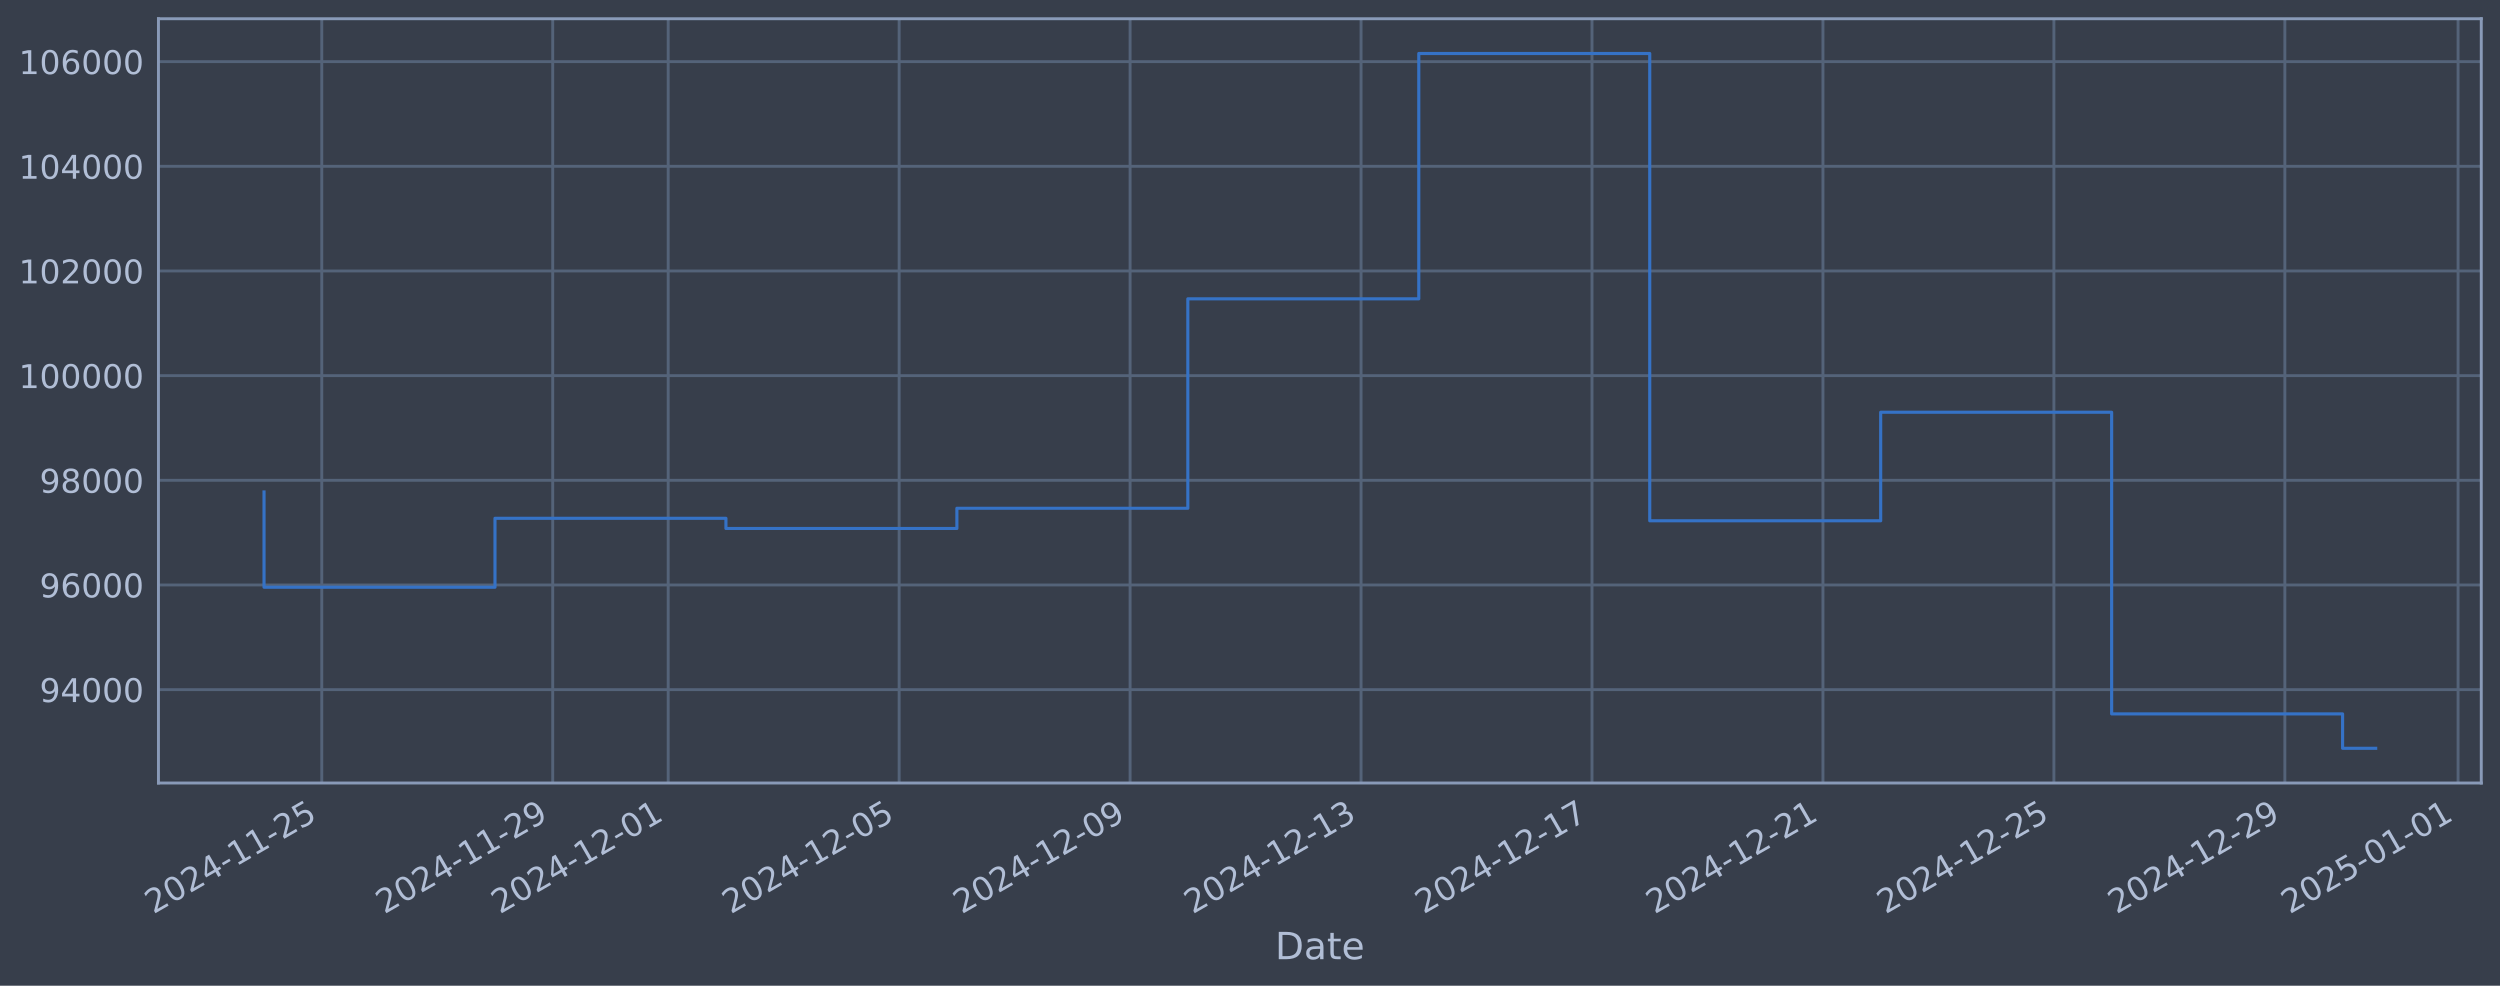
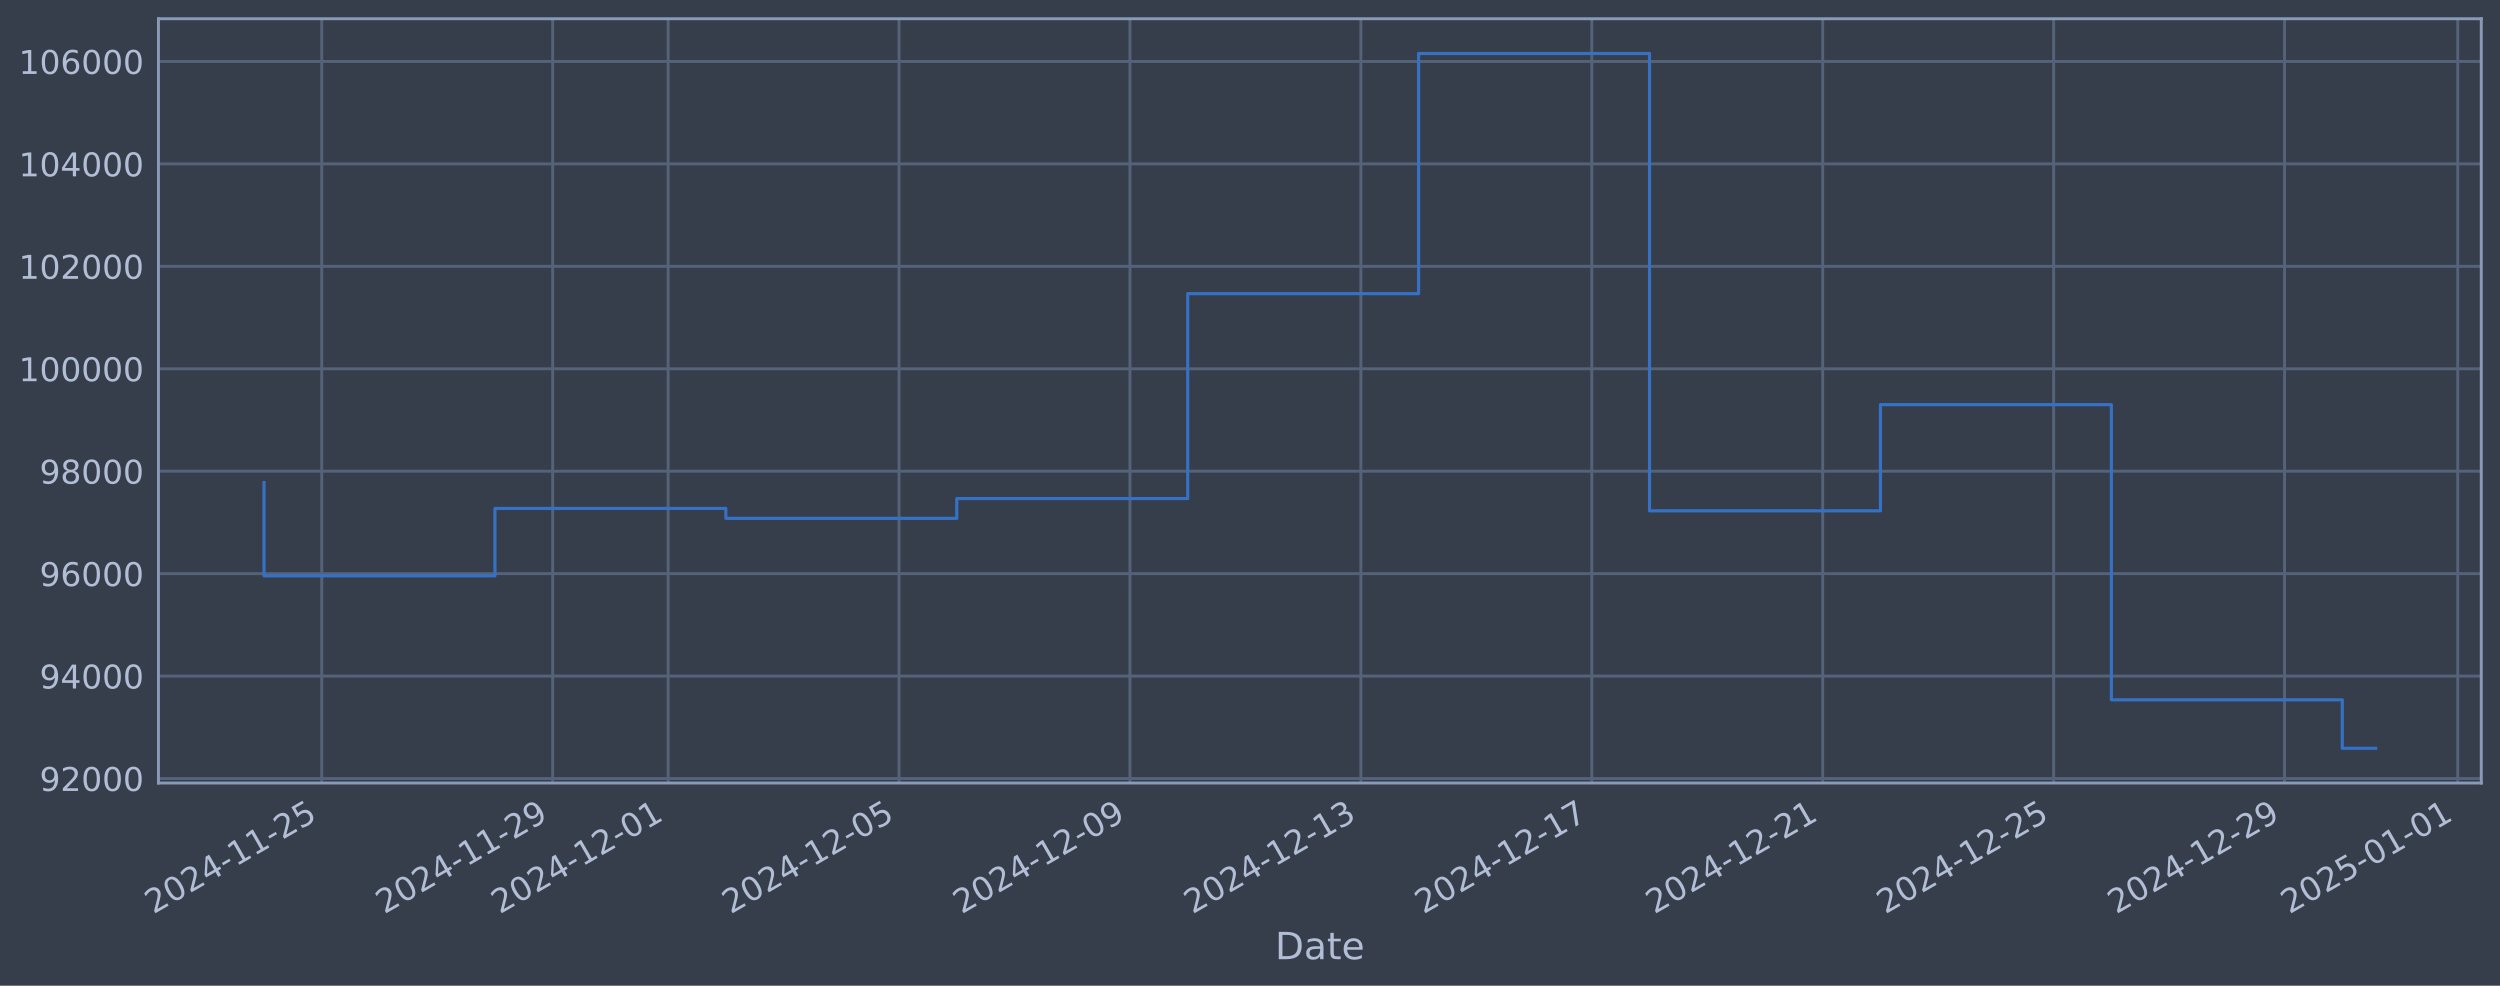
<svg xmlns="http://www.w3.org/2000/svg" xmlns:xlink="http://www.w3.org/1999/xlink" width="960.9pt" height="378.87pt" viewBox="0 0 960.9 378.87" version="1.1">
  <defs>
    <style type="text/css">*{stroke-linejoin: round; stroke-linecap: butt}</style>
  </defs>
  <g id="figure_1">
    <g id="patch_1">
      <path d="M 0 378.87  L 960.9 378.87  L 960.9 0  L 0 0  z " style="fill: #373e4b" />
    </g>
    <g id="axes_1">
      <g id="patch_2">
        <path d="M 60.901 300.96  L 953.701 300.96  L 953.701 7.2  L 60.901 7.2  z " style="fill: #373e4b" />
      </g>
      <g id="matplotlib.axis_1">
        <g id="xtick_1">
          <g id="line2d_1">
-             <path d="M 123.674 300.96  L 123.674 7.2  " clip-path="url(#p00960db9c8)" style="fill: none; stroke: #546379; stroke-width: 1.12; stroke-linecap: square" />
+             <path d="M 123.671 300.96  L 123.671 7.2  " clip-path="url(#pc43dae989e)" style="fill: none; stroke: #546379; stroke-width: 1.12; stroke-linecap: square" />
          </g>
          <g id="line2d_2" />
          <g id="text_1">
-             <g style="fill: #b1bed6" transform="translate(58.94887 351.4642) rotate(-30) scale(0.126 -0.126)">
+             <g style="fill: #b1bed6" transform="translate(58.94553 351.4642) rotate(-30) scale(0.126 -0.126)">
              <defs>
                <path id="DejaVuSans-32" d="M 1228 531  L 3431 531  L 3431 0  L 469 0  L 469 531  Q 828 903 1448 1529  Q 2069 2156 2228 2338  Q 2531 2678 2651 2914  Q 2772 3150 2772 3378  Q 2772 3750 2511 3984  Q 2250 4219 1831 4219  Q 1534 4219 1204 4116  Q 875 4013 500 3803  L 500 4441  Q 881 4594 1212 4672  Q 1544 4750 1819 4750  Q 2544 4750 2975 4387  Q 3406 4025 3406 3419  Q 3406 3131 3298 2873  Q 3191 2616 2906 2266  Q 2828 2175 2409 1742  Q 1991 1309 1228 531  z " transform="scale(0.015625)" />
                <path id="DejaVuSans-30" d="M 2034 4250  Q 1547 4250 1301 3770  Q 1056 3291 1056 2328  Q 1056 1369 1301 889  Q 1547 409 2034 409  Q 2525 409 2770 889  Q 3016 1369 3016 2328  Q 3016 3291 2770 3770  Q 2525 4250 2034 4250  z M 2034 4750  Q 2819 4750 3233 4129  Q 3647 3509 3647 2328  Q 3647 1150 3233 529  Q 2819 -91 2034 -91  Q 1250 -91 836 529  Q 422 1150 422 2328  Q 422 3509 836 4129  Q 1250 4750 2034 4750  z " transform="scale(0.015625)" />
                <path id="DejaVuSans-34" d="M 2419 4116  L 825 1625  L 2419 1625  L 2419 4116  z M 2253 4666  L 3047 4666  L 3047 1625  L 3713 1625  L 3713 1100  L 3047 1100  L 3047 0  L 2419 0  L 2419 1100  L 313 1100  L 313 1709  L 2253 4666  z " transform="scale(0.015625)" />
                <path id="DejaVuSans-2d" d="M 313 2009  L 1997 2009  L 1997 1497  L 313 1497  L 313 2009  z " transform="scale(0.015625)" />
                <path id="DejaVuSans-31" d="M 794 531  L 1825 531  L 1825 4091  L 703 3866  L 703 4441  L 1819 4666  L 2450 4666  L 2450 531  L 3481 531  L 3481 0  L 794 0  L 794 531  z " transform="scale(0.015625)" />
                <path id="DejaVuSans-35" d="M 691 4666  L 3169 4666  L 3169 4134  L 1269 4134  L 1269 2991  Q 1406 3038 1543 3061  Q 1681 3084 1819 3084  Q 2600 3084 3056 2656  Q 3513 2228 3513 1497  Q 3513 744 3044 326  Q 2575 -91 1722 -91  Q 1428 -91 1123 -41  Q 819 9 494 109  L 494 744  Q 775 591 1075 516  Q 1375 441 1709 441  Q 2250 441 2565 725  Q 2881 1009 2881 1497  Q 2881 1984 2565 2268  Q 2250 2553 1709 2553  Q 1456 2553 1204 2497  Q 953 2441 691 2322  L 691 4666  z " transform="scale(0.015625)" />
              </defs>
              <use xlink:href="#DejaVuSans-32" />
              <use xlink:href="#DejaVuSans-30" transform="translate(63.62305 0)" />
              <use xlink:href="#DejaVuSans-32" transform="translate(127.2461 0)" />
              <use xlink:href="#DejaVuSans-34" transform="translate(190.8691 0)" />
              <use xlink:href="#DejaVuSans-2d" transform="translate(254.4922 0)" />
              <use xlink:href="#DejaVuSans-31" transform="translate(290.5762 0)" />
              <use xlink:href="#DejaVuSans-31" transform="translate(354.1992 0)" />
              <use xlink:href="#DejaVuSans-2d" transform="translate(417.8223 0)" />
              <use xlink:href="#DejaVuSans-32" transform="translate(453.9062 0)" />
              <use xlink:href="#DejaVuSans-35" transform="translate(517.5293 0)" />
            </g>
          </g>
        </g>
        <g id="xtick_2">
          <g id="line2d_3">
-             <path d="M 212.443 300.96  L 212.443 7.2  " clip-path="url(#p00960db9c8)" style="fill: none; stroke: #546379; stroke-width: 1.12; stroke-linecap: square" />
+             <path d="M 212.426 300.96  L 212.426 7.2  " clip-path="url(#pc43dae989e)" style="fill: none; stroke: #546379; stroke-width: 1.12; stroke-linecap: square" />
          </g>
          <g id="line2d_4" />
          <g id="text_2">
-             <g style="fill: #b1bed6" transform="translate(147.7171 351.4642) rotate(-30) scale(0.126 -0.126)">
+             <g style="fill: #b1bed6" transform="translate(147.7004 351.4642) rotate(-30) scale(0.126 -0.126)">
              <defs>
                <path id="DejaVuSans-39" d="M 703 97  L 703 672  Q 941 559 1184 500  Q 1428 441 1663 441  Q 2288 441 2617 861  Q 2947 1281 2994 2138  Q 2813 1869 2534 1725  Q 2256 1581 1919 1581  Q 1219 1581 811 2004  Q 403 2428 403 3163  Q 403 3881 828 4315  Q 1253 4750 1959 4750  Q 2769 4750 3195 4129  Q 3622 3509 3622 2328  Q 3622 1225 3098 567  Q 2575 -91 1691 -91  Q 1453 -91 1209 -44  Q 966 3 703 97  z M 1959 2075  Q 2384 2075 2632 2365  Q 2881 2656 2881 3163  Q 2881 3666 2632 3958  Q 2384 4250 1959 4250  Q 1534 4250 1286 3958  Q 1038 3666 1038 3163  Q 1038 2656 1286 2365  Q 1534 2075 1959 2075  z " transform="scale(0.015625)" />
              </defs>
              <use xlink:href="#DejaVuSans-32" />
              <use xlink:href="#DejaVuSans-30" transform="translate(63.62305 0)" />
              <use xlink:href="#DejaVuSans-32" transform="translate(127.2461 0)" />
              <use xlink:href="#DejaVuSans-34" transform="translate(190.8691 0)" />
              <use xlink:href="#DejaVuSans-2d" transform="translate(254.4922 0)" />
              <use xlink:href="#DejaVuSans-31" transform="translate(290.5762 0)" />
              <use xlink:href="#DejaVuSans-31" transform="translate(354.1992 0)" />
              <use xlink:href="#DejaVuSans-2d" transform="translate(417.8223 0)" />
              <use xlink:href="#DejaVuSans-32" transform="translate(453.9062 0)" />
              <use xlink:href="#DejaVuSans-39" transform="translate(517.5293 0)" />
            </g>
          </g>
        </g>
        <g id="xtick_3">
          <g id="line2d_5">
-             <path d="M 256.827 300.96  L 256.827 7.2  " clip-path="url(#p00960db9c8)" style="fill: none; stroke: #546379; stroke-width: 1.12; stroke-linecap: square" />
+             <path d="M 256.803 300.96  L 256.803 7.2  " clip-path="url(#pc43dae989e)" style="fill: none; stroke: #546379; stroke-width: 1.12; stroke-linecap: square" />
          </g>
          <g id="line2d_6" />
          <g id="text_3">
-             <g style="fill: #b1bed6" transform="translate(192.1012 351.4642) rotate(-30) scale(0.126 -0.126)">
+             <g style="fill: #b1bed6" transform="translate(192.0779 351.4642) rotate(-30) scale(0.126 -0.126)">
              <use xlink:href="#DejaVuSans-32" />
              <use xlink:href="#DejaVuSans-30" transform="translate(63.62305 0)" />
              <use xlink:href="#DejaVuSans-32" transform="translate(127.2461 0)" />
              <use xlink:href="#DejaVuSans-34" transform="translate(190.8691 0)" />
              <use xlink:href="#DejaVuSans-2d" transform="translate(254.4922 0)" />
              <use xlink:href="#DejaVuSans-31" transform="translate(290.5762 0)" />
              <use xlink:href="#DejaVuSans-32" transform="translate(354.1992 0)" />
              <use xlink:href="#DejaVuSans-2d" transform="translate(417.8223 0)" />
              <use xlink:href="#DejaVuSans-30" transform="translate(453.9062 0)" />
              <use xlink:href="#DejaVuSans-31" transform="translate(517.5293 0)" />
            </g>
          </g>
        </g>
        <g id="xtick_4">
          <g id="line2d_7">
-             <path d="M 345.595 300.96  L 345.595 7.2  " clip-path="url(#p00960db9c8)" style="fill: none; stroke: #546379; stroke-width: 1.12; stroke-linecap: square" />
+             <path d="M 345.558 300.96  L 345.558 7.2  " clip-path="url(#pc43dae989e)" style="fill: none; stroke: #546379; stroke-width: 1.12; stroke-linecap: square" />
          </g>
          <g id="line2d_8" />
          <g id="text_4">
-             <g style="fill: #b1bed6" transform="translate(280.8695 351.4642) rotate(-30) scale(0.126 -0.126)">
+             <g style="fill: #b1bed6" transform="translate(280.8328 351.4642) rotate(-30) scale(0.126 -0.126)">
              <use xlink:href="#DejaVuSans-32" />
              <use xlink:href="#DejaVuSans-30" transform="translate(63.62305 0)" />
              <use xlink:href="#DejaVuSans-32" transform="translate(127.2461 0)" />
              <use xlink:href="#DejaVuSans-34" transform="translate(190.8691 0)" />
              <use xlink:href="#DejaVuSans-2d" transform="translate(254.4922 0)" />
              <use xlink:href="#DejaVuSans-31" transform="translate(290.5762 0)" />
              <use xlink:href="#DejaVuSans-32" transform="translate(354.1992 0)" />
              <use xlink:href="#DejaVuSans-2d" transform="translate(417.8223 0)" />
              <use xlink:href="#DejaVuSans-30" transform="translate(453.9062 0)" />
              <use xlink:href="#DejaVuSans-35" transform="translate(517.5293 0)" />
            </g>
          </g>
        </g>
        <g id="xtick_5">
          <g id="line2d_9">
-             <path d="M 434.363 300.96  L 434.363 7.2  " clip-path="url(#p00960db9c8)" style="fill: none; stroke: #546379; stroke-width: 1.12; stroke-linecap: square" />
+             <path d="M 434.313 300.96  L 434.313 7.2  " clip-path="url(#pc43dae989e)" style="fill: none; stroke: #546379; stroke-width: 1.12; stroke-linecap: square" />
          </g>
          <g id="line2d_10" />
          <g id="text_5">
-             <g style="fill: #b1bed6" transform="translate(369.6377 351.4642) rotate(-30) scale(0.126 -0.126)">
+             <g style="fill: #b1bed6" transform="translate(369.5877 351.4642) rotate(-30) scale(0.126 -0.126)">
              <use xlink:href="#DejaVuSans-32" />
              <use xlink:href="#DejaVuSans-30" transform="translate(63.62305 0)" />
              <use xlink:href="#DejaVuSans-32" transform="translate(127.2461 0)" />
              <use xlink:href="#DejaVuSans-34" transform="translate(190.8691 0)" />
              <use xlink:href="#DejaVuSans-2d" transform="translate(254.4922 0)" />
              <use xlink:href="#DejaVuSans-31" transform="translate(290.5762 0)" />
              <use xlink:href="#DejaVuSans-32" transform="translate(354.1992 0)" />
              <use xlink:href="#DejaVuSans-2d" transform="translate(417.8223 0)" />
              <use xlink:href="#DejaVuSans-30" transform="translate(453.9062 0)" />
              <use xlink:href="#DejaVuSans-39" transform="translate(517.5293 0)" />
            </g>
          </g>
        </g>
        <g id="xtick_6">
          <g id="line2d_11">
-             <path d="M 523.131 300.96  L 523.131 7.2  " clip-path="url(#p00960db9c8)" style="fill: none; stroke: #546379; stroke-width: 1.12; stroke-linecap: square" />
+             <path d="M 523.068 300.96  L 523.068 7.2  " clip-path="url(#pc43dae989e)" style="fill: none; stroke: #546379; stroke-width: 1.12; stroke-linecap: square" />
          </g>
          <g id="line2d_12" />
          <g id="text_6">
-             <g style="fill: #b1bed6" transform="translate(458.406 351.4642) rotate(-30) scale(0.126 -0.126)">
+             <g style="fill: #b1bed6" transform="translate(458.3426 351.4642) rotate(-30) scale(0.126 -0.126)">
              <defs>
                <path id="DejaVuSans-33" d="M 2597 2516  Q 3050 2419 3304 2112  Q 3559 1806 3559 1356  Q 3559 666 3084 287  Q 2609 -91 1734 -91  Q 1441 -91 1130 -33  Q 819 25 488 141  L 488 750  Q 750 597 1062 519  Q 1375 441 1716 441  Q 2309 441 2620 675  Q 2931 909 2931 1356  Q 2931 1769 2642 2001  Q 2353 2234 1838 2234  L 1294 2234  L 1294 2753  L 1863 2753  Q 2328 2753 2575 2939  Q 2822 3125 2822 3475  Q 2822 3834 2567 4026  Q 2313 4219 1838 4219  Q 1578 4219 1281 4162  Q 984 4106 628 3988  L 628 4550  Q 988 4650 1302 4700  Q 1616 4750 1894 4750  Q 2613 4750 3031 4423  Q 3450 4097 3450 3541  Q 3450 3153 3228 2886  Q 3006 2619 2597 2516  z " transform="scale(0.015625)" />
              </defs>
              <use xlink:href="#DejaVuSans-32" />
              <use xlink:href="#DejaVuSans-30" transform="translate(63.62305 0)" />
              <use xlink:href="#DejaVuSans-32" transform="translate(127.2461 0)" />
              <use xlink:href="#DejaVuSans-34" transform="translate(190.8691 0)" />
              <use xlink:href="#DejaVuSans-2d" transform="translate(254.4922 0)" />
              <use xlink:href="#DejaVuSans-31" transform="translate(290.5762 0)" />
              <use xlink:href="#DejaVuSans-32" transform="translate(354.1992 0)" />
              <use xlink:href="#DejaVuSans-2d" transform="translate(417.8223 0)" />
              <use xlink:href="#DejaVuSans-31" transform="translate(453.9062 0)" />
              <use xlink:href="#DejaVuSans-33" transform="translate(517.5293 0)" />
            </g>
          </g>
        </g>
        <g id="xtick_7">
          <g id="line2d_13">
-             <path d="M 611.9 300.96  L 611.9 7.2  " clip-path="url(#p00960db9c8)" style="fill: none; stroke: #546379; stroke-width: 1.12; stroke-linecap: square" />
+             <path d="M 611.823 300.96  L 611.823 7.2  " clip-path="url(#pc43dae989e)" style="fill: none; stroke: #546379; stroke-width: 1.12; stroke-linecap: square" />
          </g>
          <g id="line2d_14" />
          <g id="text_7">
-             <g style="fill: #b1bed6" transform="translate(547.1742 351.4642) rotate(-30) scale(0.126 -0.126)">
+             <g style="fill: #b1bed6" transform="translate(547.0975 351.4642) rotate(-30) scale(0.126 -0.126)">
              <defs>
                <path id="DejaVuSans-37" d="M 525 4666  L 3525 4666  L 3525 4397  L 1831 0  L 1172 0  L 2766 4134  L 525 4134  L 525 4666  z " transform="scale(0.015625)" />
              </defs>
              <use xlink:href="#DejaVuSans-32" />
              <use xlink:href="#DejaVuSans-30" transform="translate(63.62305 0)" />
              <use xlink:href="#DejaVuSans-32" transform="translate(127.2461 0)" />
              <use xlink:href="#DejaVuSans-34" transform="translate(190.8691 0)" />
              <use xlink:href="#DejaVuSans-2d" transform="translate(254.4922 0)" />
              <use xlink:href="#DejaVuSans-31" transform="translate(290.5762 0)" />
              <use xlink:href="#DejaVuSans-32" transform="translate(354.1992 0)" />
              <use xlink:href="#DejaVuSans-2d" transform="translate(417.8223 0)" />
              <use xlink:href="#DejaVuSans-31" transform="translate(453.9062 0)" />
              <use xlink:href="#DejaVuSans-37" transform="translate(517.5293 0)" />
            </g>
          </g>
        </g>
        <g id="xtick_8">
          <g id="line2d_15">
-             <path d="M 700.668 300.96  L 700.668 7.2  " clip-path="url(#p00960db9c8)" style="fill: none; stroke: #546379; stroke-width: 1.12; stroke-linecap: square" />
+             <path d="M 700.578 300.96  L 700.578 7.2  " clip-path="url(#pc43dae989e)" style="fill: none; stroke: #546379; stroke-width: 1.12; stroke-linecap: square" />
          </g>
          <g id="line2d_16" />
          <g id="text_8">
-             <g style="fill: #b1bed6" transform="translate(635.9425 351.4642) rotate(-30) scale(0.126 -0.126)">
+             <g style="fill: #b1bed6" transform="translate(635.8524 351.4642) rotate(-30) scale(0.126 -0.126)">
              <use xlink:href="#DejaVuSans-32" />
              <use xlink:href="#DejaVuSans-30" transform="translate(63.62305 0)" />
              <use xlink:href="#DejaVuSans-32" transform="translate(127.2461 0)" />
              <use xlink:href="#DejaVuSans-34" transform="translate(190.8691 0)" />
              <use xlink:href="#DejaVuSans-2d" transform="translate(254.4922 0)" />
              <use xlink:href="#DejaVuSans-31" transform="translate(290.5762 0)" />
              <use xlink:href="#DejaVuSans-32" transform="translate(354.1992 0)" />
              <use xlink:href="#DejaVuSans-2d" transform="translate(417.8223 0)" />
              <use xlink:href="#DejaVuSans-32" transform="translate(453.9062 0)" />
              <use xlink:href="#DejaVuSans-31" transform="translate(517.5293 0)" />
            </g>
          </g>
        </g>
        <g id="xtick_9">
          <g id="line2d_17">
-             <path d="M 789.436 300.96  L 789.436 7.2  " clip-path="url(#p00960db9c8)" style="fill: none; stroke: #546379; stroke-width: 1.12; stroke-linecap: square" />
+             <path d="M 789.333 300.96  L 789.333 7.2  " clip-path="url(#pc43dae989e)" style="fill: none; stroke: #546379; stroke-width: 1.12; stroke-linecap: square" />
          </g>
          <g id="line2d_18" />
          <g id="text_9">
-             <g style="fill: #b1bed6" transform="translate(724.7107 351.4642) rotate(-30) scale(0.126 -0.126)">
+             <g style="fill: #b1bed6" transform="translate(724.6073 351.4642) rotate(-30) scale(0.126 -0.126)">
              <use xlink:href="#DejaVuSans-32" />
              <use xlink:href="#DejaVuSans-30" transform="translate(63.62305 0)" />
              <use xlink:href="#DejaVuSans-32" transform="translate(127.2461 0)" />
              <use xlink:href="#DejaVuSans-34" transform="translate(190.8691 0)" />
              <use xlink:href="#DejaVuSans-2d" transform="translate(254.4922 0)" />
              <use xlink:href="#DejaVuSans-31" transform="translate(290.5762 0)" />
              <use xlink:href="#DejaVuSans-32" transform="translate(354.1992 0)" />
              <use xlink:href="#DejaVuSans-2d" transform="translate(417.8223 0)" />
              <use xlink:href="#DejaVuSans-32" transform="translate(453.9062 0)" />
              <use xlink:href="#DejaVuSans-35" transform="translate(517.5293 0)" />
            </g>
          </g>
        </g>
        <g id="xtick_10">
          <g id="line2d_19">
-             <path d="M 878.204 300.96  L 878.204 7.2  " clip-path="url(#p00960db9c8)" style="fill: none; stroke: #546379; stroke-width: 1.12; stroke-linecap: square" />
+             <path d="M 878.088 300.96  L 878.088 7.2  " clip-path="url(#pc43dae989e)" style="fill: none; stroke: #546379; stroke-width: 1.12; stroke-linecap: square" />
          </g>
          <g id="line2d_20" />
          <g id="text_10">
-             <g style="fill: #b1bed6" transform="translate(813.4789 351.4642) rotate(-30) scale(0.126 -0.126)">
+             <g style="fill: #b1bed6" transform="translate(813.3622 351.4642) rotate(-30) scale(0.126 -0.126)">
              <use xlink:href="#DejaVuSans-32" />
              <use xlink:href="#DejaVuSans-30" transform="translate(63.62305 0)" />
              <use xlink:href="#DejaVuSans-32" transform="translate(127.2461 0)" />
              <use xlink:href="#DejaVuSans-34" transform="translate(190.8691 0)" />
              <use xlink:href="#DejaVuSans-2d" transform="translate(254.4922 0)" />
              <use xlink:href="#DejaVuSans-31" transform="translate(290.5762 0)" />
              <use xlink:href="#DejaVuSans-32" transform="translate(354.1992 0)" />
              <use xlink:href="#DejaVuSans-2d" transform="translate(417.8223 0)" />
              <use xlink:href="#DejaVuSans-32" transform="translate(453.9062 0)" />
              <use xlink:href="#DejaVuSans-39" transform="translate(517.5293 0)" />
            </g>
          </g>
        </g>
        <g id="xtick_11">
          <g id="line2d_21">
-             <path d="M 944.781 300.96  L 944.781 7.2  " clip-path="url(#p00960db9c8)" style="fill: none; stroke: #546379; stroke-width: 1.12; stroke-linecap: square" />
+             <path d="M 944.654 300.96  L 944.654 7.2  " clip-path="url(#pc43dae989e)" style="fill: none; stroke: #546379; stroke-width: 1.12; stroke-linecap: square" />
          </g>
          <g id="line2d_22" />
          <g id="text_11">
-             <g style="fill: #b1bed6" transform="translate(880.0551 351.4642) rotate(-30) scale(0.126 -0.126)">
+             <g style="fill: #b1bed6" transform="translate(879.9284 351.4642) rotate(-30) scale(0.126 -0.126)">
              <use xlink:href="#DejaVuSans-32" />
              <use xlink:href="#DejaVuSans-30" transform="translate(63.62305 0)" />
              <use xlink:href="#DejaVuSans-32" transform="translate(127.2461 0)" />
              <use xlink:href="#DejaVuSans-35" transform="translate(190.8691 0)" />
              <use xlink:href="#DejaVuSans-2d" transform="translate(254.4922 0)" />
              <use xlink:href="#DejaVuSans-30" transform="translate(290.5762 0)" />
              <use xlink:href="#DejaVuSans-31" transform="translate(354.1992 0)" />
              <use xlink:href="#DejaVuSans-2d" transform="translate(417.8223 0)" />
              <use xlink:href="#DejaVuSans-30" transform="translate(453.9062 0)" />
              <use xlink:href="#DejaVuSans-31" transform="translate(517.5293 0)" />
            </g>
          </g>
        </g>
        <g id="text_12">
          <g style="fill: #b1bed6" transform="translate(490.0914 368.6753) scale(0.144 -0.144)">
            <defs>
              <path id="DejaVuSans-44" d="M 1259 4147  L 1259 519  L 2022 519  Q 2988 519 3436 956  Q 3884 1394 3884 2338  Q 3884 3275 3436 3711  Q 2988 4147 2022 4147  L 1259 4147  z M 628 4666  L 1925 4666  Q 3281 4666 3915 4102  Q 4550 3538 4550 2338  Q 4550 1131 3912 565  Q 3275 0 1925 0  L 628 0  L 628 4666  z " transform="scale(0.015625)" />
              <path id="DejaVuSans-61" d="M 2194 1759  Q 1497 1759 1228 1600  Q 959 1441 959 1056  Q 959 750 1161 570  Q 1363 391 1709 391  Q 2188 391 2477 730  Q 2766 1069 2766 1631  L 2766 1759  L 2194 1759  z M 3341 1997  L 3341 0  L 2766 0  L 2766 531  Q 2569 213 2275 61  Q 1981 -91 1556 -91  Q 1019 -91 701 211  Q 384 513 384 1019  Q 384 1609 779 1909  Q 1175 2209 1959 2209  L 2766 2209  L 2766 2266  Q 2766 2663 2505 2880  Q 2244 3097 1772 3097  Q 1472 3097 1187 3025  Q 903 2953 641 2809  L 641 3341  Q 956 3463 1253 3523  Q 1550 3584 1831 3584  Q 2591 3584 2966 3190  Q 3341 2797 3341 1997  z " transform="scale(0.015625)" />
              <path id="DejaVuSans-74" d="M 1172 4494  L 1172 3500  L 2356 3500  L 2356 3053  L 1172 3053  L 1172 1153  Q 1172 725 1289 603  Q 1406 481 1766 481  L 2356 481  L 2356 0  L 1766 0  Q 1100 0 847 248  Q 594 497 594 1153  L 594 3053  L 172 3053  L 172 3500  L 594 3500  L 594 4494  L 1172 4494  z " transform="scale(0.015625)" />
              <path id="DejaVuSans-65" d="M 3597 1894  L 3597 1613  L 953 1613  Q 991 1019 1311 708  Q 1631 397 2203 397  Q 2534 397 2845 478  Q 3156 559 3463 722  L 3463 178  Q 3153 47 2828 -22  Q 2503 -91 2169 -91  Q 1331 -91 842 396  Q 353 884 353 1716  Q 353 2575 817 3079  Q 1281 3584 2069 3584  Q 2775 3584 3186 3129  Q 3597 2675 3597 1894  z M 3022 2063  Q 3016 2534 2758 2815  Q 2500 3097 2075 3097  Q 1594 3097 1305 2825  Q 1016 2553 972 2059  L 3022 2063  z " transform="scale(0.015625)" />
            </defs>
            <use xlink:href="#DejaVuSans-44" />
            <use xlink:href="#DejaVuSans-61" transform="translate(77.00195 0)" />
            <use xlink:href="#DejaVuSans-74" transform="translate(138.2812 0)" />
            <use xlink:href="#DejaVuSans-65" transform="translate(177.4902 0)" />
          </g>
        </g>
      </g>
      <g id="matplotlib.axis_2">
        <g id="ytick_1">
          <g id="line2d_23">
-             <path d="M 60.901 265.067  L 953.701 265.067  " clip-path="url(#p00960db9c8)" style="fill: none; stroke: #546379; stroke-width: 1.12; stroke-linecap: square" />
+             <path d="M 60.901 299.229  L 953.701 299.229  " clip-path="url(#pc43dae989e)" style="fill: none; stroke: #546379; stroke-width: 1.12; stroke-linecap: square" />
          </g>
          <g id="line2d_24" />
          <g id="text_13">
-             <g style="fill: #b1bed6" transform="translate(15.21675 269.8536) scale(0.126 -0.126)">
+             <g style="fill: #b1bed6" transform="translate(15.21675 304.016) scale(0.126 -0.126)">
+               <use xlink:href="#DejaVuSans-39" />
+               <use xlink:href="#DejaVuSans-32" transform="translate(63.62305 0)" />
+               <use xlink:href="#DejaVuSans-30" transform="translate(127.2461 0)" />
+               <use xlink:href="#DejaVuSans-30" transform="translate(190.8691 0)" />
+               <use xlink:href="#DejaVuSans-30" transform="translate(254.4922 0)" />
+             </g>
+           </g>
+         </g>
+         <g id="ytick_2">
+           <g id="line2d_25">
+             <path d="M 60.901 259.857  L 953.701 259.857  " clip-path="url(#pc43dae989e)" style="fill: none; stroke: #546379; stroke-width: 1.12; stroke-linecap: square" />
+           </g>
+           <g id="line2d_26" />
+           <g id="text_14">
+             <g style="fill: #b1bed6" transform="translate(15.21675 264.6439) scale(0.126 -0.126)">
              <use xlink:href="#DejaVuSans-39" />
              <use xlink:href="#DejaVuSans-34" transform="translate(63.62305 0)" />
              <use xlink:href="#DejaVuSans-30" transform="translate(127.2461 0)" />
              <use xlink:href="#DejaVuSans-30" transform="translate(190.8691 0)" />
              <use xlink:href="#DejaVuSans-30" transform="translate(254.4922 0)" />
            </g>
          </g>
        </g>
-         <g id="ytick_2">
-           <g id="line2d_25">
-             <path d="M 60.901 224.837  L 953.701 224.837  " clip-path="url(#p00960db9c8)" style="fill: none; stroke: #546379; stroke-width: 1.12; stroke-linecap: square" />
-           </g>
-           <g id="line2d_26" />
-           <g id="text_14">
-             <g style="fill: #b1bed6" transform="translate(15.21675 229.6243) scale(0.126 -0.126)">
+         <g id="ytick_3">
+           <g id="line2d_27">
+             <path d="M 60.901 220.485  L 953.701 220.485  " clip-path="url(#pc43dae989e)" style="fill: none; stroke: #546379; stroke-width: 1.12; stroke-linecap: square" />
+           </g>
+           <g id="line2d_28" />
+           <g id="text_15">
+             <g style="fill: #b1bed6" transform="translate(15.21675 225.2717) scale(0.126 -0.126)">
              <defs>
                <path id="DejaVuSans-36" d="M 2113 2584  Q 1688 2584 1439 2293  Q 1191 2003 1191 1497  Q 1191 994 1439 701  Q 1688 409 2113 409  Q 2538 409 2786 701  Q 3034 994 3034 1497  Q 3034 2003 2786 2293  Q 2538 2584 2113 2584  z M 3366 4563  L 3366 3988  Q 3128 4100 2886 4159  Q 2644 4219 2406 4219  Q 1781 4219 1451 3797  Q 1122 3375 1075 2522  Q 1259 2794 1537 2939  Q 1816 3084 2150 3084  Q 2853 3084 3261 2657  Q 3669 2231 3669 1497  Q 3669 778 3244 343  Q 2819 -91 2113 -91  Q 1303 -91 875 529  Q 447 1150 447 2328  Q 447 3434 972 4092  Q 1497 4750 2381 4750  Q 2619 4750 2861 4703  Q 3103 4656 3366 4563  z " transform="scale(0.015625)" />
              </defs>
              <use xlink:href="#DejaVuSans-39" />
              <use xlink:href="#DejaVuSans-36" transform="translate(63.62305 0)" />
              <use xlink:href="#DejaVuSans-30" transform="translate(127.2461 0)" />
              <use xlink:href="#DejaVuSans-30" transform="translate(190.8691 0)" />
              <use xlink:href="#DejaVuSans-30" transform="translate(254.4922 0)" />
            </g>
          </g>
        </g>
-         <g id="ytick_3">
-           <g id="line2d_27">
-             <path d="M 60.901 184.608  L 953.701 184.608  " clip-path="url(#p00960db9c8)" style="fill: none; stroke: #546379; stroke-width: 1.12; stroke-linecap: square" />
-           </g>
-           <g id="line2d_28" />
-           <g id="text_15">
-             <g style="fill: #b1bed6" transform="translate(15.21675 189.395) scale(0.126 -0.126)">
+         <g id="ytick_4">
+           <g id="line2d_29">
+             <path d="M 60.901 181.113  L 953.701 181.113  " clip-path="url(#pc43dae989e)" style="fill: none; stroke: #546379; stroke-width: 1.12; stroke-linecap: square" />
+           </g>
+           <g id="line2d_30" />
+           <g id="text_16">
+             <g style="fill: #b1bed6" transform="translate(15.21675 185.8996) scale(0.126 -0.126)">
              <defs>
                <path id="DejaVuSans-38" d="M 2034 2216  Q 1584 2216 1326 1975  Q 1069 1734 1069 1313  Q 1069 891 1326 650  Q 1584 409 2034 409  Q 2484 409 2743 651  Q 3003 894 3003 1313  Q 3003 1734 2745 1975  Q 2488 2216 2034 2216  z M 1403 2484  Q 997 2584 770 2862  Q 544 3141 544 3541  Q 544 4100 942 4425  Q 1341 4750 2034 4750  Q 2731 4750 3128 4425  Q 3525 4100 3525 3541  Q 3525 3141 3298 2862  Q 3072 2584 2669 2484  Q 3125 2378 3379 2068  Q 3634 1759 3634 1313  Q 3634 634 3220 271  Q 2806 -91 2034 -91  Q 1263 -91 848 271  Q 434 634 434 1313  Q 434 1759 690 2068  Q 947 2378 1403 2484  z M 1172 3481  Q 1172 3119 1398 2916  Q 1625 2713 2034 2713  Q 2441 2713 2670 2916  Q 2900 3119 2900 3481  Q 2900 3844 2670 4047  Q 2441 4250 2034 4250  Q 1625 4250 1398 4047  Q 1172 3844 1172 3481  z " transform="scale(0.015625)" />
              </defs>
              <use xlink:href="#DejaVuSans-39" />
              <use xlink:href="#DejaVuSans-38" transform="translate(63.62305 0)" />
              <use xlink:href="#DejaVuSans-30" transform="translate(127.2461 0)" />
              <use xlink:href="#DejaVuSans-30" transform="translate(190.8691 0)" />
              <use xlink:href="#DejaVuSans-30" transform="translate(254.4922 0)" />
            </g>
          </g>
        </g>
-         <g id="ytick_4">
-           <g id="line2d_29">
-             <path d="M 60.901 144.379  L 953.701 144.379  " clip-path="url(#p00960db9c8)" style="fill: none; stroke: #546379; stroke-width: 1.12; stroke-linecap: square" />
-           </g>
-           <g id="line2d_30" />
-           <g id="text_16">
-             <g style="fill: #b1bed6" transform="translate(7.2 149.1657) scale(0.126 -0.126)">
-               <use xlink:href="#DejaVuSans-31" />
-               <use xlink:href="#DejaVuSans-30" transform="translate(63.62305 0)" />
-               <use xlink:href="#DejaVuSans-30" transform="translate(127.2461 0)" />
-               <use xlink:href="#DejaVuSans-30" transform="translate(190.8691 0)" />
-               <use xlink:href="#DejaVuSans-30" transform="translate(254.4922 0)" />
-               <use xlink:href="#DejaVuSans-30" transform="translate(318.1152 0)" />
-             </g>
-           </g>
-         </g>
        <g id="ytick_5">
          <g id="line2d_31">
-             <path d="M 60.901 104.149  L 953.701 104.149  " clip-path="url(#p00960db9c8)" style="fill: none; stroke: #546379; stroke-width: 1.12; stroke-linecap: square" />
+             <path d="M 60.901 141.74  L 953.701 141.74  " clip-path="url(#pc43dae989e)" style="fill: none; stroke: #546379; stroke-width: 1.12; stroke-linecap: square" />
          </g>
          <g id="line2d_32" />
          <g id="text_17">
-             <g style="fill: #b1bed6" transform="translate(7.2 108.9364) scale(0.126 -0.126)">
+             <g style="fill: #b1bed6" transform="translate(7.2 146.5274) scale(0.126 -0.126)">
              <use xlink:href="#DejaVuSans-31" />
              <use xlink:href="#DejaVuSans-30" transform="translate(63.62305 0)" />
-               <use xlink:href="#DejaVuSans-32" transform="translate(127.2461 0)" />
+               <use xlink:href="#DejaVuSans-30" transform="translate(127.2461 0)" />
              <use xlink:href="#DejaVuSans-30" transform="translate(190.8691 0)" />
              <use xlink:href="#DejaVuSans-30" transform="translate(254.4922 0)" />
              <use xlink:href="#DejaVuSans-30" transform="translate(318.1152 0)" />
            </g>
          </g>
        </g>
        <g id="ytick_6">
          <g id="line2d_33">
-             <path d="M 60.901 63.92  L 953.701 63.92  " clip-path="url(#p00960db9c8)" style="fill: none; stroke: #546379; stroke-width: 1.12; stroke-linecap: square" />
+             <path d="M 60.901 102.368  L 953.701 102.368  " clip-path="url(#pc43dae989e)" style="fill: none; stroke: #546379; stroke-width: 1.12; stroke-linecap: square" />
          </g>
          <g id="line2d_34" />
          <g id="text_18">
-             <g style="fill: #b1bed6" transform="translate(7.2 68.70713) scale(0.126 -0.126)">
+             <g style="fill: #b1bed6" transform="translate(7.2 107.1553) scale(0.126 -0.126)">
              <use xlink:href="#DejaVuSans-31" />
              <use xlink:href="#DejaVuSans-30" transform="translate(63.62305 0)" />
-               <use xlink:href="#DejaVuSans-34" transform="translate(127.2461 0)" />
+               <use xlink:href="#DejaVuSans-32" transform="translate(127.2461 0)" />
              <use xlink:href="#DejaVuSans-30" transform="translate(190.8691 0)" />
              <use xlink:href="#DejaVuSans-30" transform="translate(254.4922 0)" />
              <use xlink:href="#DejaVuSans-30" transform="translate(318.1152 0)" />
            </g>
          </g>
        </g>
        <g id="ytick_7">
          <g id="line2d_35">
-             <path d="M 60.901 23.691  L 953.701 23.691  " clip-path="url(#p00960db9c8)" style="fill: none; stroke: #546379; stroke-width: 1.12; stroke-linecap: square" />
+             <path d="M 60.901 62.996  L 953.701 62.996  " clip-path="url(#pc43dae989e)" style="fill: none; stroke: #546379; stroke-width: 1.12; stroke-linecap: square" />
          </g>
          <g id="line2d_36" />
          <g id="text_19">
-             <g style="fill: #b1bed6" transform="translate(7.2 28.47783) scale(0.126 -0.126)">
+             <g style="fill: #b1bed6" transform="translate(7.2 67.78311) scale(0.126 -0.126)">
              <use xlink:href="#DejaVuSans-31" />
              <use xlink:href="#DejaVuSans-30" transform="translate(63.62305 0)" />
+               <use xlink:href="#DejaVuSans-34" transform="translate(127.2461 0)" />
+               <use xlink:href="#DejaVuSans-30" transform="translate(190.8691 0)" />
+               <use xlink:href="#DejaVuSans-30" transform="translate(254.4922 0)" />
+               <use xlink:href="#DejaVuSans-30" transform="translate(318.1152 0)" />
+             </g>
+           </g>
+         </g>
+         <g id="ytick_8">
+           <g id="line2d_37">
+             <path d="M 60.901 23.624  L 953.701 23.624  " clip-path="url(#pc43dae989e)" style="fill: none; stroke: #546379; stroke-width: 1.12; stroke-linecap: square" />
+           </g>
+           <g id="line2d_38" />
+           <g id="text_20">
+             <g style="fill: #b1bed6" transform="translate(7.2 28.41097) scale(0.126 -0.126)">
+               <use xlink:href="#DejaVuSans-31" />
+               <use xlink:href="#DejaVuSans-30" transform="translate(63.62305 0)" />
              <use xlink:href="#DejaVuSans-36" transform="translate(127.2461 0)" />
              <use xlink:href="#DejaVuSans-30" transform="translate(190.8691 0)" />
              <use xlink:href="#DejaVuSans-30" transform="translate(254.4922 0)" />
              <use xlink:href="#DejaVuSans-30" transform="translate(318.1152 0)" />
            </g>
          </g>
        </g>
      </g>
-       <g id="line2d_37">
-         <path d="M 101.482 189.095  L 101.482 225.702  L 190.251 225.702  L 190.251 199.219  L 279.019 199.219  L 279.019 203.123  L 367.787 203.123  L 367.787 195.358  L 456.555 195.358  L 456.555 114.86  L 545.324 114.86  L 545.324 20.553  L 634.092 20.553  L 634.092 200.166  L 722.86 200.166  L 722.86 158.457  L 811.628 158.457  L 811.628 274.391  L 900.397 274.391  L 900.397 287.607  L 913.119 287.607  " clip-path="url(#p00960db9c8)" style="fill: none; stroke: #3572c6; stroke-width: 1.2; stroke-linecap: square" />
+       <g id="line2d_39">
+         <path d="M 101.482 185.504  L 101.482 221.331  L 190.237 221.331  L 190.237 195.412  L 278.992 195.412  L 278.992 199.233  L 367.747 199.233  L 367.747 191.634  L 456.502 191.634  L 456.502 112.85  L 545.257 112.85  L 545.257 20.553  L 634.012 20.553  L 634.012 196.339  L 722.767 196.339  L 722.767 155.518  L 811.522 155.518  L 811.522 268.983  L 900.276 268.983  L 900.276 287.607  L 913.119 287.607  " clip-path="url(#pc43dae989e)" style="fill: none; stroke: #3572c6; stroke-width: 1.2; stroke-linecap: square" />
      </g>
      <g id="patch_3">
        <path d="M 60.901 300.96  L 60.901 7.2  " style="fill: none; stroke: #899ab8; stroke-width: 1.12; stroke-linejoin: miter; stroke-linecap: square" />
      </g>
      <g id="patch_4">
        <path d="M 953.701 300.96  L 953.701 7.2  " style="fill: none; stroke: #899ab8; stroke-width: 1.12; stroke-linejoin: miter; stroke-linecap: square" />
      </g>
      <g id="patch_5">
        <path d="M 60.901 300.96  L 953.701 300.96  " style="fill: none; stroke: #899ab8; stroke-width: 1.12; stroke-linejoin: miter; stroke-linecap: square" />
      </g>
      <g id="patch_6">
        <path d="M 60.901 7.2  L 953.701 7.2  " style="fill: none; stroke: #899ab8; stroke-width: 1.12; stroke-linejoin: miter; stroke-linecap: square" />
      </g>
    </g>
  </g>
  <defs>
-     <clipPath id="p00960db9c8">
+     <clipPath id="pc43dae989e">
      <rect x="60.901" y="7.2" width="892.8" height="293.76" />
    </clipPath>
  </defs>
</svg>
